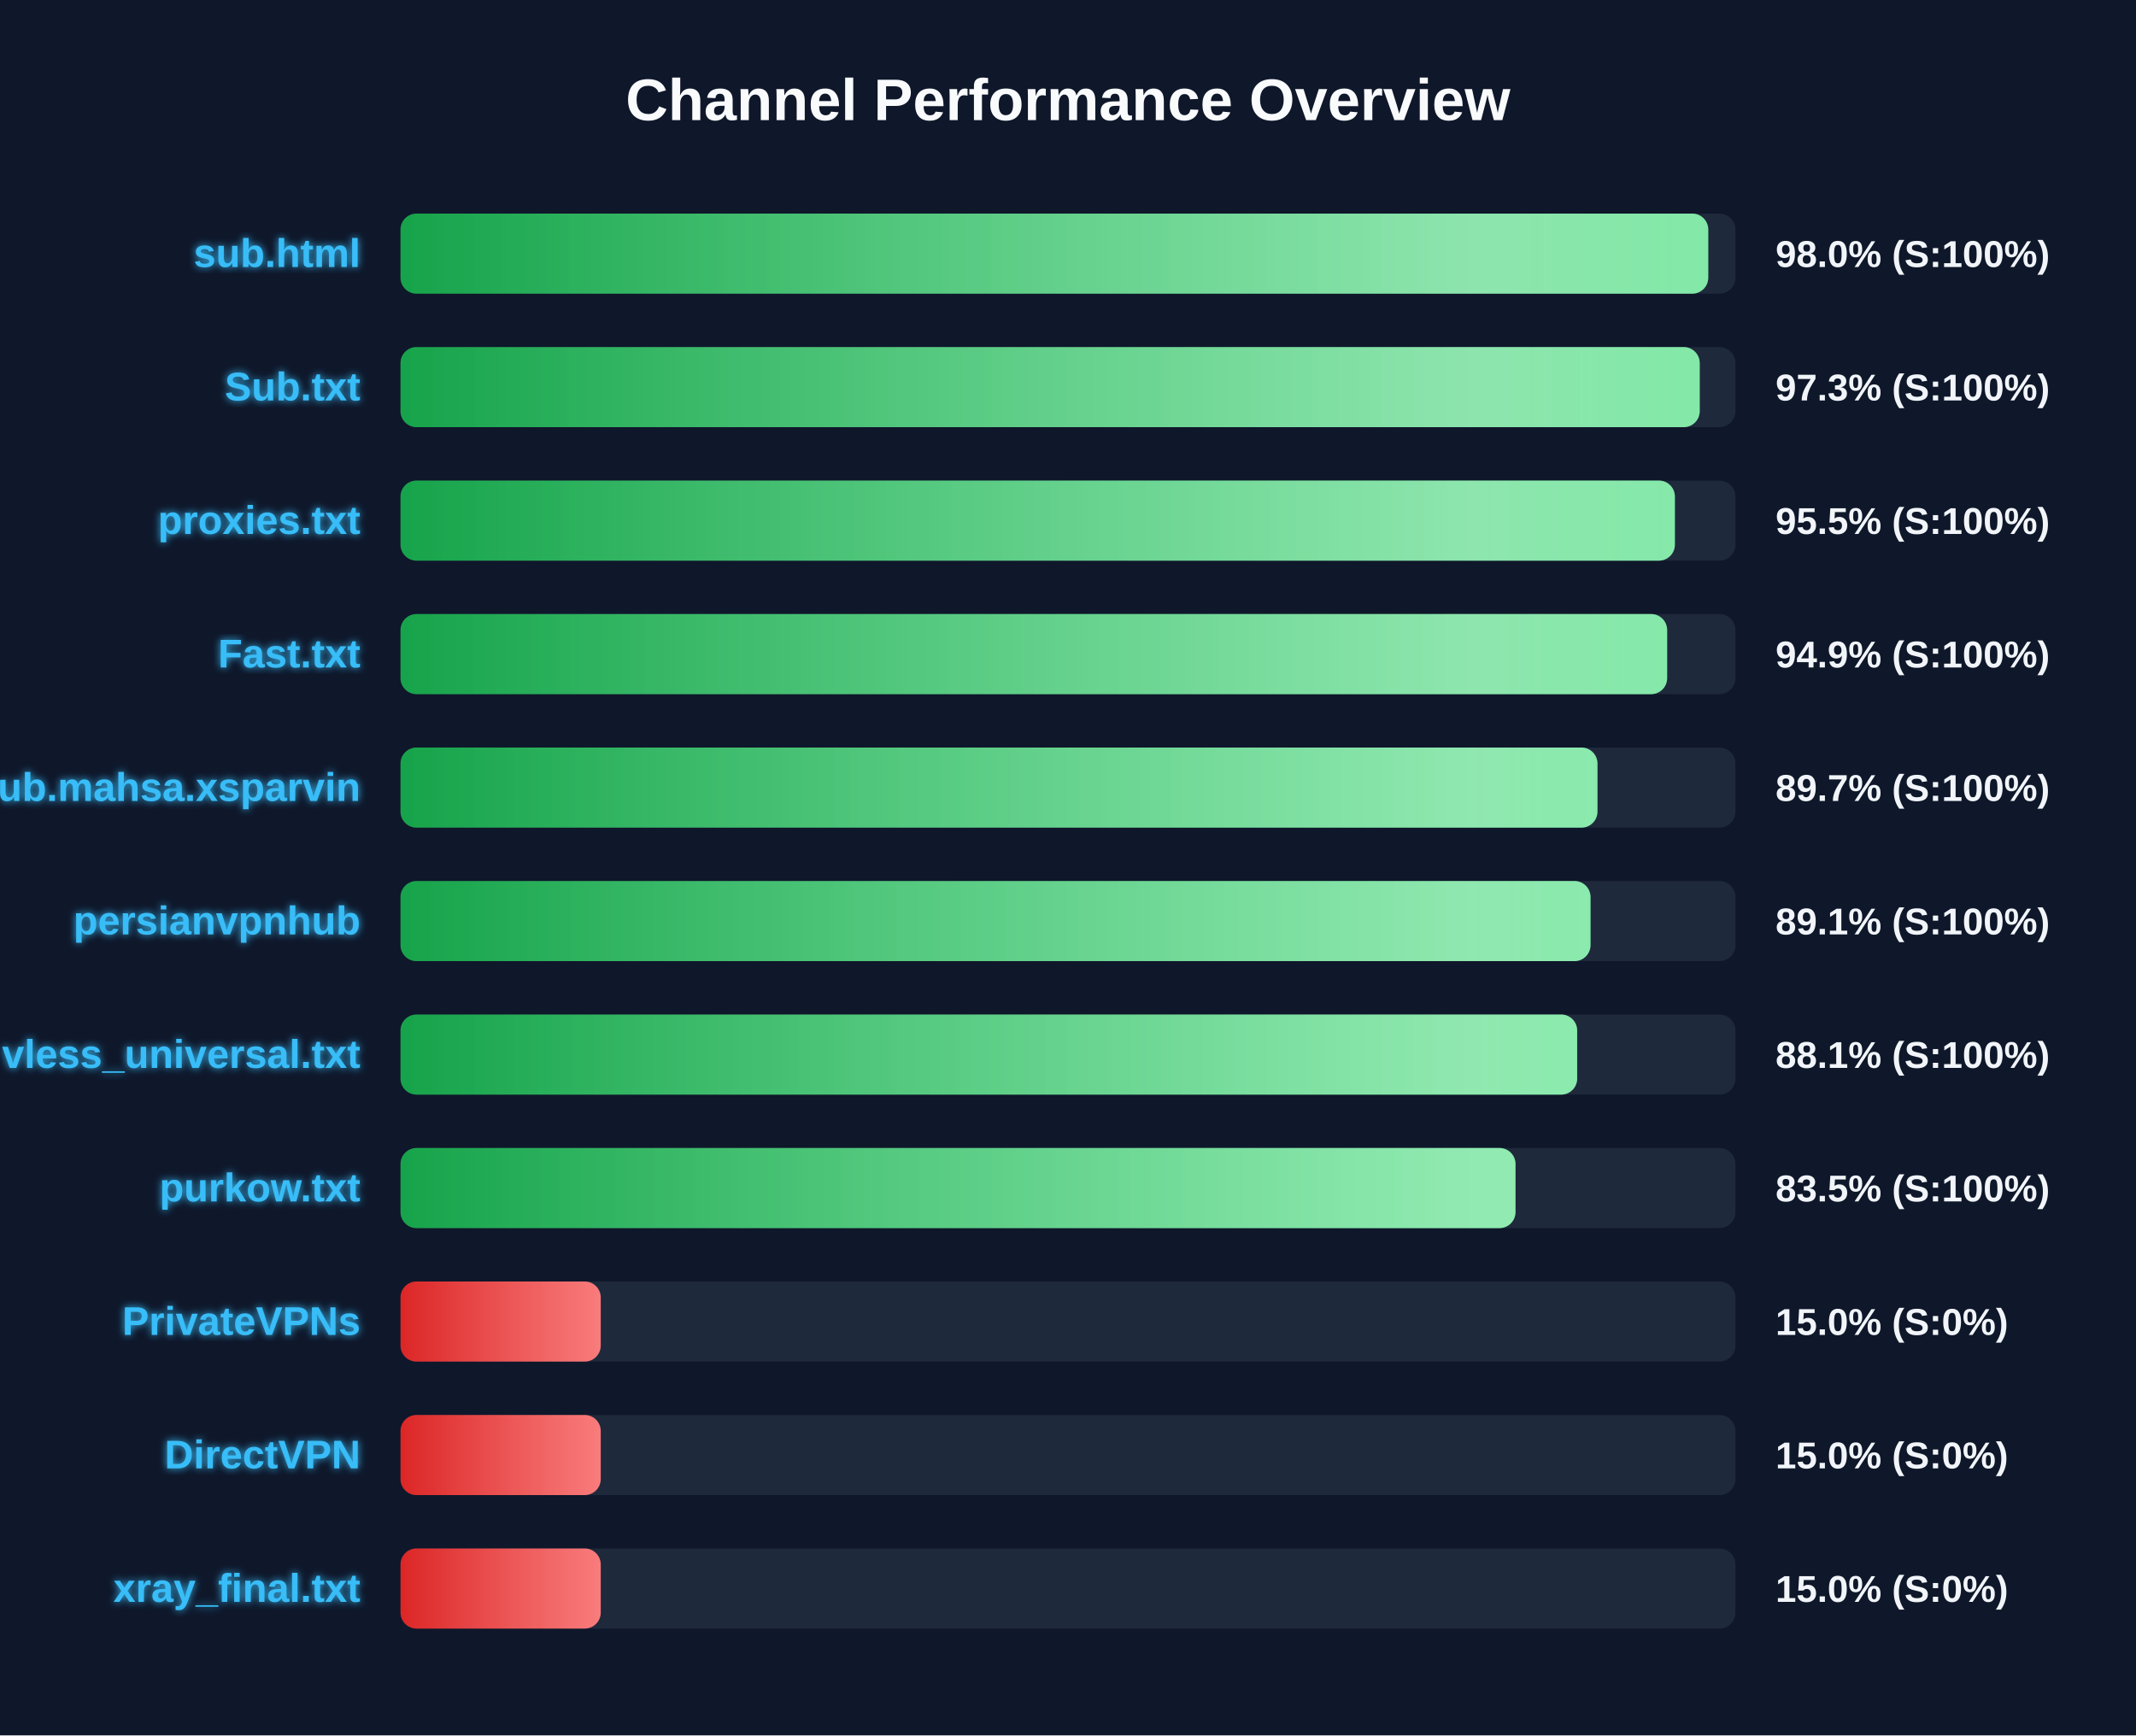
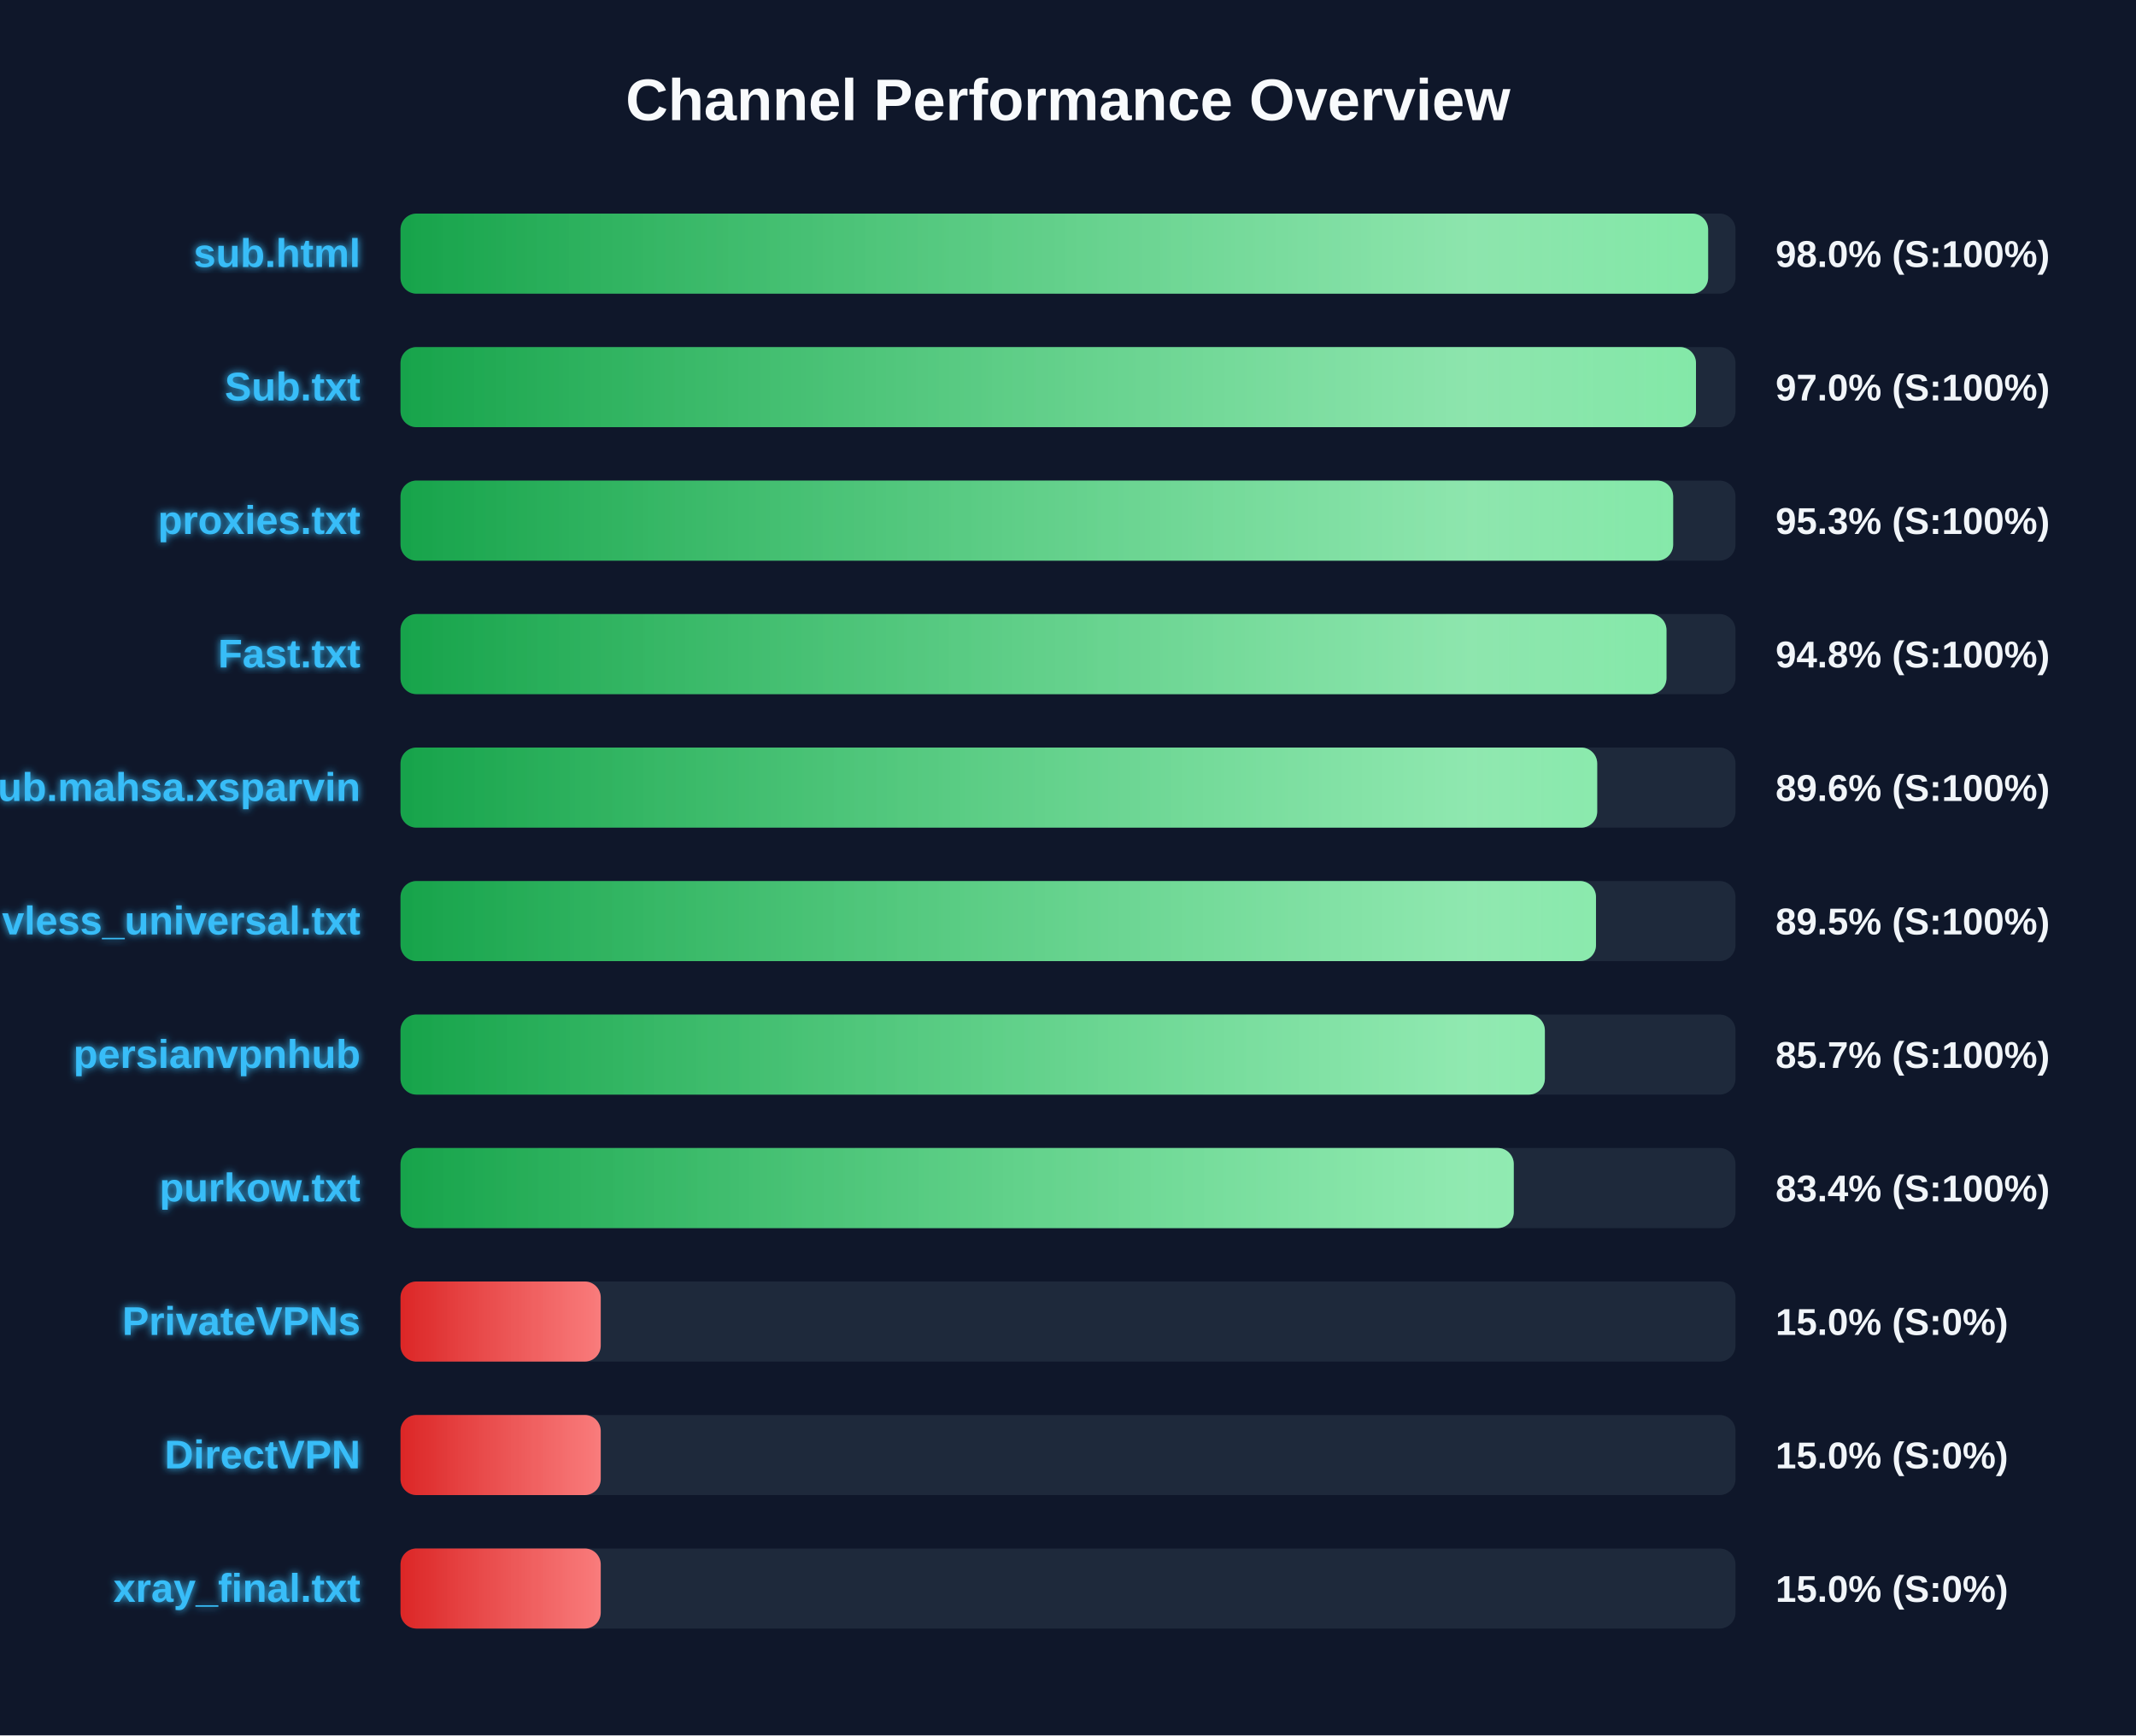
<svg xmlns="http://www.w3.org/2000/svg" width="800" height="650" version="1.1">
  <defs>
    <linearGradient id="grad-green" x1="0%" y1="0%" x2="100%" y2="0%">
      <stop offset="0%" stop-color="#16a34a" />
      <stop offset="100%" stop-color="#4ade80" />
    </linearGradient>
    <linearGradient id="grad-yellow" x1="0%" y1="0%" x2="100%" y2="0%">
      <stop offset="0%" stop-color="#ca8a04" />
      <stop offset="100%" stop-color="#fde047" />
    </linearGradient>
    <linearGradient id="grad-red" x1="0%" y1="0%" x2="100%" y2="0%">
      <stop offset="0%" stop-color="#dc2626" />
      <stop offset="100%" stop-color="#f87171" />
    </linearGradient>
    <linearGradient id="shimmer" x1="0%" y1="0%" x2="100%" y2="0%">
      <stop offset="0%" stop-color="rgba(255,255,255,0)" />
      <stop offset="50%" stop-color="rgba(255,255,255,0.4)" />
      <stop offset="100%" stop-color="rgba(255,255,255,0)" />
    </linearGradient>
    <filter id="glow" x="-20%" y="-20%" width="140%" height="140%">
      <feGaussianBlur stdDeviation="1.5" result="blur" />
      <feComposite in="SourceGraphic" in2="blur" operator="over" />
    </filter>
  </defs>
  <style>
        .bg-rect { fill: #0f172a; }
        .title { font: bold 22px 'Segoe UI', Arial, sans-serif; fill: #f8fafc; }
        .row { font: bold 15px 'Segoe UI', Arial, sans-serif; fill: #38bdf8; filter: url(#glow); }
        .score { font: bold 14px 'Segoe UI', Arial, sans-serif; fill: #f1f5f9; }
        @keyframes shimmer-anim {
            0% { transform: translateX(-100%); }
            100% { transform: translateX(200%); }
        }
        .shimmer-rect {
            animation: shimmer-anim 2.5s infinite linear;
        }
    </style>
  <rect width="100%" height="100%" class="bg-rect" />
  <text x="400" y="45" text-anchor="middle" class="title">Channel Performance Overview</text>
  <rect x="150" y="80" width="500" height="30" fill="#1e293b" rx="6" />
  <clipPath id="clip-0">
-     <rect x="150" y="80" width="489.8" height="30" rx="6" />
+     <rect x="150" y="80" width="489.75" height="30" rx="6" />
  </clipPath>
-   <rect x="150" y="80" width="489.8" height="30" fill="url(#grad-green)" rx="6" />
+   <rect x="150" y="80" width="489.75" height="30" fill="url(#grad-green)" rx="6" />
  <g clip-path="url(#clip-0)">
    <rect x="150" y="80" width="100%" height="30" fill="url(#shimmer)" class="shimmer-rect" />
  </g>
  <text x="135" y="100" text-anchor="end" class="row">sub.html</text>
  <text x="665" y="100" text-anchor="start" class="score">98.0% (S:100%)</text>
  <rect x="150" y="130" width="500" height="30" fill="#1e293b" rx="6" />
  <clipPath id="clip-1">
-     <rect x="150" y="130" width="486.6" height="30" rx="6" />
+     <rect x="150" y="130" width="485.2" height="30" rx="6" />
  </clipPath>
-   <rect x="150" y="130" width="486.6" height="30" fill="url(#grad-green)" rx="6" />
+   <rect x="150" y="130" width="485.2" height="30" fill="url(#grad-green)" rx="6" />
  <g clip-path="url(#clip-1)">
    <rect x="150" y="130" width="100%" height="30" fill="url(#shimmer)" class="shimmer-rect" />
  </g>
  <text x="135" y="150" text-anchor="end" class="row">Sub.txt</text>
-   <text x="665" y="150" text-anchor="start" class="score">97.3% (S:100%)</text>
+   <text x="665" y="150" text-anchor="start" class="score">97.0% (S:100%)</text>
  <rect x="150" y="180" width="500" height="30" fill="#1e293b" rx="6" />
  <clipPath id="clip-2">
-     <rect x="150" y="180" width="477.3" height="30" rx="6" />
+     <rect x="150" y="180" width="476.65" height="30" rx="6" />
  </clipPath>
-   <rect x="150" y="180" width="477.3" height="30" fill="url(#grad-green)" rx="6" />
+   <rect x="150" y="180" width="476.65" height="30" fill="url(#grad-green)" rx="6" />
  <g clip-path="url(#clip-2)">
    <rect x="150" y="180" width="100%" height="30" fill="url(#shimmer)" class="shimmer-rect" />
  </g>
  <text x="135" y="200" text-anchor="end" class="row">proxies.txt</text>
-   <text x="665" y="200" text-anchor="start" class="score">95.5% (S:100%)</text>
+   <text x="665" y="200" text-anchor="start" class="score">95.3% (S:100%)</text>
  <rect x="150" y="230" width="500" height="30" fill="#1e293b" rx="6" />
  <clipPath id="clip-3">
-     <rect x="150" y="230" width="474.4" height="30" rx="6" />
+     <rect x="150" y="230" width="474.15" height="30" rx="6" />
  </clipPath>
-   <rect x="150" y="230" width="474.4" height="30" fill="url(#grad-green)" rx="6" />
+   <rect x="150" y="230" width="474.15" height="30" fill="url(#grad-green)" rx="6" />
  <g clip-path="url(#clip-3)">
    <rect x="150" y="230" width="100%" height="30" fill="url(#shimmer)" class="shimmer-rect" />
  </g>
  <text x="135" y="250" text-anchor="end" class="row">Fast.txt</text>
-   <text x="665" y="250" text-anchor="start" class="score">94.9% (S:100%)</text>
+   <text x="665" y="250" text-anchor="start" class="score">94.8% (S:100%)</text>
  <rect x="150" y="280" width="500" height="30" fill="#1e293b" rx="6" />
  <clipPath id="clip-4">
-     <rect x="150" y="280" width="448.3" height="30" rx="6" />
+     <rect x="150" y="280" width="448.2" height="30" rx="6" />
  </clipPath>
-   <rect x="150" y="280" width="448.3" height="30" fill="url(#grad-green)" rx="6" />
+   <rect x="150" y="280" width="448.2" height="30" fill="url(#grad-green)" rx="6" />
  <g clip-path="url(#clip-4)">
    <rect x="150" y="280" width="100%" height="30" fill="url(#shimmer)" class="shimmer-rect" />
  </g>
  <text x="135" y="300" text-anchor="end" class="row">Sub.mahsa.xsparvin</text>
-   <text x="665" y="300" text-anchor="start" class="score">89.7% (S:100%)</text>
+   <text x="665" y="300" text-anchor="start" class="score">89.6% (S:100%)</text>
  <rect x="150" y="330" width="500" height="30" fill="#1e293b" rx="6" />
  <clipPath id="clip-5">
-     <rect x="150" y="330" width="445.7" height="30" rx="6" />
+     <rect x="150" y="330" width="447.75" height="30" rx="6" />
  </clipPath>
-   <rect x="150" y="330" width="445.7" height="30" fill="url(#grad-green)" rx="6" />
+   <rect x="150" y="330" width="447.75" height="30" fill="url(#grad-green)" rx="6" />
  <g clip-path="url(#clip-5)">
    <rect x="150" y="330" width="100%" height="30" fill="url(#shimmer)" class="shimmer-rect" />
  </g>
-   <text x="135" y="350" text-anchor="end" class="row">persianvpnhub</text>
-   <text x="665" y="350" text-anchor="start" class="score">89.1% (S:100%)</text>
+   <text x="135" y="350" text-anchor="end" class="row">vless_universal.txt</text>
+   <text x="665" y="350" text-anchor="start" class="score">89.5% (S:100%)</text>
  <rect x="150" y="380" width="500" height="30" fill="#1e293b" rx="6" />
  <clipPath id="clip-6">
-     <rect x="150" y="380" width="440.7" height="30" rx="6" />
+     <rect x="150" y="380" width="428.6" height="30" rx="6" />
  </clipPath>
-   <rect x="150" y="380" width="440.7" height="30" fill="url(#grad-green)" rx="6" />
+   <rect x="150" y="380" width="428.6" height="30" fill="url(#grad-green)" rx="6" />
  <g clip-path="url(#clip-6)">
    <rect x="150" y="380" width="100%" height="30" fill="url(#shimmer)" class="shimmer-rect" />
  </g>
-   <text x="135" y="400" text-anchor="end" class="row">vless_universal.txt</text>
-   <text x="665" y="400" text-anchor="start" class="score">88.1% (S:100%)</text>
+   <text x="135" y="400" text-anchor="end" class="row">persianvpnhub</text>
+   <text x="665" y="400" text-anchor="start" class="score">85.7% (S:100%)</text>
  <rect x="150" y="430" width="500" height="30" fill="#1e293b" rx="6" />
  <clipPath id="clip-7">
-     <rect x="150" y="430" width="417.6" height="30" rx="6" />
+     <rect x="150" y="430" width="416.95" height="30" rx="6" />
  </clipPath>
-   <rect x="150" y="430" width="417.6" height="30" fill="url(#grad-green)" rx="6" />
+   <rect x="150" y="430" width="416.95" height="30" fill="url(#grad-green)" rx="6" />
  <g clip-path="url(#clip-7)">
    <rect x="150" y="430" width="100%" height="30" fill="url(#shimmer)" class="shimmer-rect" />
  </g>
  <text x="135" y="450" text-anchor="end" class="row">purkow.txt</text>
-   <text x="665" y="450" text-anchor="start" class="score">83.5% (S:100%)</text>
+   <text x="665" y="450" text-anchor="start" class="score">83.4% (S:100%)</text>
  <rect x="150" y="480" width="500" height="30" fill="#1e293b" rx="6" />
  <clipPath id="clip-8">
    <rect x="150" y="480" width="75.0" height="30" rx="6" />
  </clipPath>
  <rect x="150" y="480" width="75.0" height="30" fill="url(#grad-red)" rx="6" />
  <g clip-path="url(#clip-8)">
    <rect x="150" y="480" width="100%" height="30" fill="url(#shimmer)" class="shimmer-rect" />
  </g>
  <text x="135" y="500" text-anchor="end" class="row">PrivateVPNs</text>
  <text x="665" y="500" text-anchor="start" class="score">15.0% (S:0%)</text>
  <rect x="150" y="530" width="500" height="30" fill="#1e293b" rx="6" />
  <clipPath id="clip-9">
    <rect x="150" y="530" width="75.0" height="30" rx="6" />
  </clipPath>
  <rect x="150" y="530" width="75.0" height="30" fill="url(#grad-red)" rx="6" />
  <g clip-path="url(#clip-9)">
    <rect x="150" y="530" width="100%" height="30" fill="url(#shimmer)" class="shimmer-rect" />
  </g>
  <text x="135" y="550" text-anchor="end" class="row">DirectVPN</text>
  <text x="665" y="550" text-anchor="start" class="score">15.0% (S:0%)</text>
  <rect x="150" y="580" width="500" height="30" fill="#1e293b" rx="6" />
  <clipPath id="clip-10">
    <rect x="150" y="580" width="75.0" height="30" rx="6" />
  </clipPath>
  <rect x="150" y="580" width="75.0" height="30" fill="url(#grad-red)" rx="6" />
  <g clip-path="url(#clip-10)">
    <rect x="150" y="580" width="100%" height="30" fill="url(#shimmer)" class="shimmer-rect" />
  </g>
  <text x="135" y="600" text-anchor="end" class="row">xray_final.txt</text>
  <text x="665" y="600" text-anchor="start" class="score">15.0% (S:0%)</text>
</svg>
